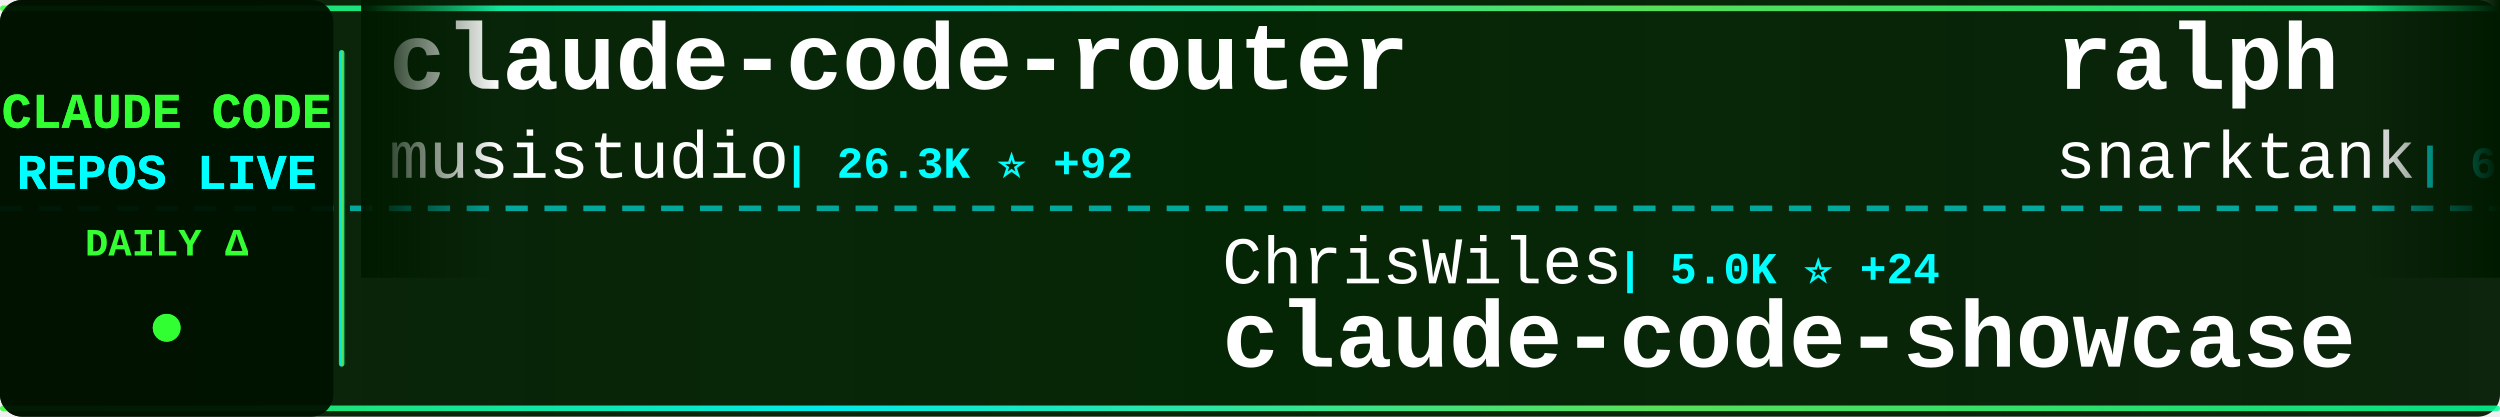
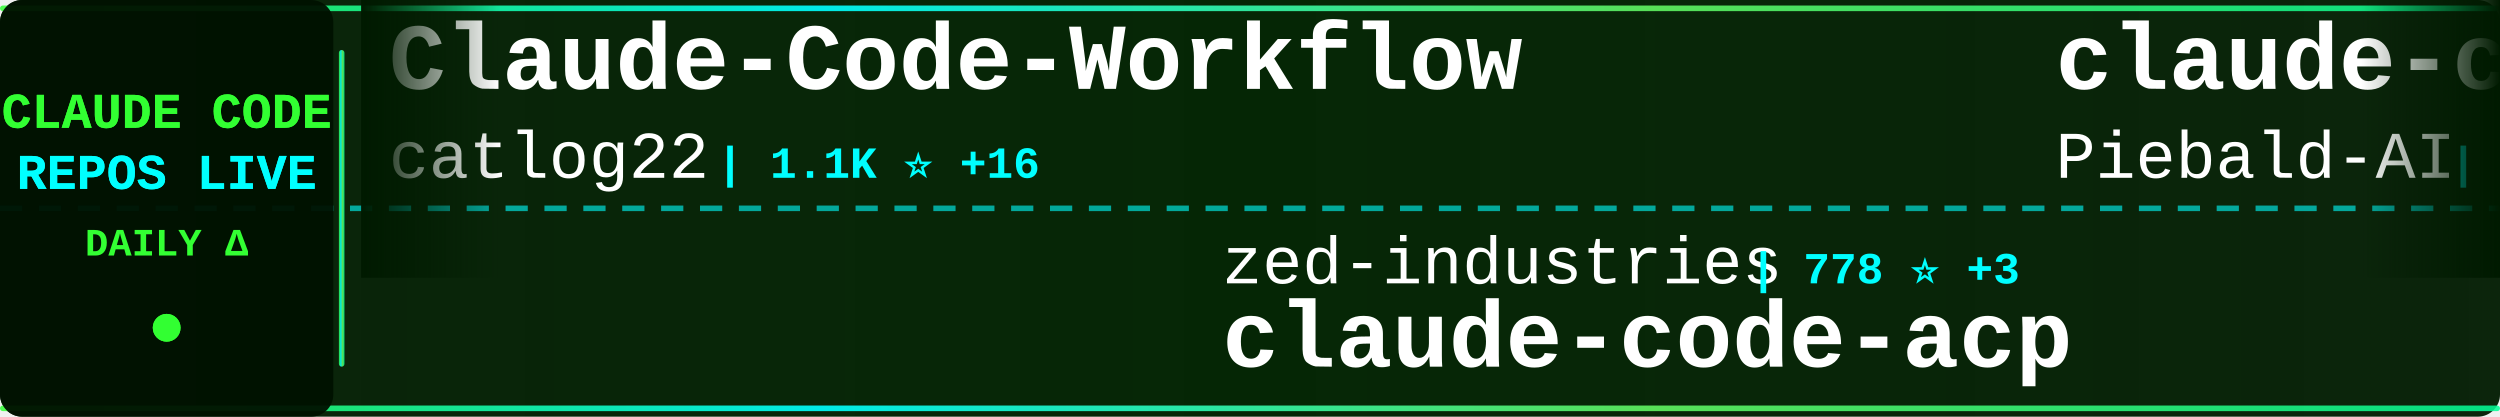
<svg xmlns="http://www.w3.org/2000/svg" width="900" height="150">
  <defs>
    <linearGradient id="tickerBg" x1="0%" y1="0%" x2="100%" y2="0%">
      <stop offset="0%" style="stop-color:#001a00;stop-opacity:0.95" />
      <stop offset="50%" style="stop-color:#002200;stop-opacity:0.98" />
      <stop offset="100%" style="stop-color:#001a00;stop-opacity:0.95" />
    </linearGradient>
    <linearGradient id="borderGrad" x1="0%" y1="0%" x2="100%" y2="0%">
      <stop offset="0%" style="stop-color:#33ff33;stop-opacity:0.85">
        <animate attributeName="stop-opacity" values="0.85;1;0.85" dur="2s" repeatCount="indefinite" />
      </stop>
      <stop offset="33%" style="stop-color:#00ffff;stop-opacity:0.9">
        <animate attributeName="stop-opacity" values="0.9;1;0.9" dur="2.2s" repeatCount="indefinite" />
      </stop>
      <stop offset="66%" style="stop-color:#66ff66;stop-opacity:0.85">
        <animate attributeName="stop-opacity" values="0.85;1;0.85" dur="1.8s" repeatCount="indefinite" />
      </stop>
      <stop offset="100%" style="stop-color:#00ff99;stop-opacity:0.85">
        <animate attributeName="stop-opacity" values="0.85;1;0.85" dur="2s" repeatCount="indefinite" />
      </stop>
    </linearGradient>
    <filter id="textGlow">
      <feGaussianBlur stdDeviation="0.1" result="coloredBlur" />
      <feMerge>
        <feMergeNode in="coloredBlur" />
        <feMergeNode in="SourceGraphic" />
      </feMerge>
    </filter>
    <filter id="metricGlow">
      <feGaussianBlur stdDeviation="0.2" result="coloredBlur" />
      <feMerge>
        <feMergeNode in="coloredBlur" />
        <feMergeNode in="SourceGraphic" />
      </feMerge>
    </filter>
    <linearGradient id="leftFade" x1="0%" y1="0%" x2="100%" y2="0%">
      <stop offset="0%" style="stop-color:#001a00;stop-opacity:1" />
      <stop offset="100%" style="stop-color:#001a00;stop-opacity:0" />
    </linearGradient>
    <linearGradient id="rightFade" x1="0%" y1="0%" x2="100%" y2="0%">
      <stop offset="0%" style="stop-color:#001a00;stop-opacity:0" />
      <stop offset="100%" style="stop-color:#001a00;stop-opacity:1" />
    </linearGradient>
  </defs>
  <rect width="900" height="150" fill="url(#tickerBg)" rx="8" />
  <rect x="0" y="2" width="900" height="2" fill="url(#borderGrad)" rx="1" />
  <rect x="0" y="146" width="900" height="2" fill="url(#borderGrad)" rx="1" />
  <line x1="0" y1="75" x2="900" y2="75" stroke="#00ffff" stroke-width="2" stroke-dasharray="8 6" opacity="0.6" />
  <rect x="0" y="0" width="120" height="150" fill="#001100" opacity="0.95" rx="8" />
  <text x="60" y="46" font-family="'Courier New', monospace" font-size="18" font-weight="bold" fill="#33ff33" text-anchor="middle" filter="url(#textGlow)">
    CLAUDE CODE
  </text>
  <text x="60" y="68" font-family="'Courier New', monospace" font-size="18" font-weight="bold" fill="#00ffff" text-anchor="middle" filter="url(#textGlow)">
    REPOS LIVE
  </text>
  <text x="60" y="92" font-family="'Courier New', monospace" font-size="14" font-weight="bold" fill="#33ff33" text-anchor="middle">
    DAILY Δ
  </text>
  <circle cx="60" cy="118" r="5" fill="#33ff33" filter="url(#metricGlow)">
    <animate attributeName="r" values="4;6;4" dur="1.5s" repeatCount="indefinite" />
    <animate attributeName="opacity" values="0.6;1;0.6" dur="1.5s" repeatCount="indefinite" />
  </circle>
  <rect x="122" y="18" width="2" height="114" fill="url(#borderGrad)" rx="1" />
  <clipPath id="tickerClip">
    <rect x="130" y="0" width="770" height="150" />
  </clipPath>
  <g clip-path="url(#tickerClip)">
    <g id="tickerItems">
      <animateTransform attributeName="transform" attributeType="XML" type="translate" from="0 0" to="-3000 0" dur="54s" repeatCount="indefinite" />
      <g transform="translate(0, 0)">
-         <text x="140" y="32" font-family="'Courier New', monospace" font-size="34" font-weight="bold" fill="#ffffff">claude-code-router</text>
-         <text x="140" y="64" font-family="'Courier New', monospace" font-size="24" font-weight="normal" fill="#ffffff" opacity="1.0">musistudio</text>
-         <text x="282" y="64" font-family="'Courier New', monospace" font-size="16" font-weight="bold" fill="#00ffff"> | 26.3K ⭐ +92</text>
+         <text x="140" y="32" font-family="'Courier New', monospace" font-size="34" font-weight="bold" fill="#ffffff">Claude-Code-Workflow</text>
+         <text x="140" y="64" font-family="'Courier New', monospace" font-size="24" font-weight="normal" fill="#ffffff" opacity="1.0">catlog22</text>
+         <text x="258" y="64" font-family="'Courier New', monospace" font-size="16" font-weight="bold" fill="#00ffff"> | 1.1K ⭐ +16</text>
      </g>
      <g transform="translate(300, 0)">
-         <text x="140" y="102" font-family="'Courier New', monospace" font-size="24" font-weight="normal" fill="#ffffff" opacity="1.0">ChrisWiles</text>
-         <text x="282" y="102" font-family="'Courier New', monospace" font-size="16" font-weight="bold" fill="#00ffff"> | 5.0K ⭐ +24</text>
-         <text x="140" y="132" font-family="'Courier New', monospace" font-size="34" font-weight="bold" fill="#ffffff">claude-code-showcase</text>
+         <text x="140" y="102" font-family="'Courier New', monospace" font-size="24" font-weight="normal" fill="#ffffff" opacity="1.0">zed-industries</text>
+         <text x="330" y="102" font-family="'Courier New', monospace" font-size="16" font-weight="bold" fill="#00ffff"> | 778 ⭐ +3</text>
+         <text x="140" y="132" font-family="'Courier New', monospace" font-size="34" font-weight="bold" fill="#ffffff">claude-code-acp</text>
      </g>
      <g transform="translate(600, 0)">
-         <text x="140" y="32" font-family="'Courier New', monospace" font-size="34" font-weight="bold" fill="#ffffff">ralph</text>
-         <text x="140" y="64" font-family="'Courier New', monospace" font-size="24" font-weight="normal" fill="#ffffff" opacity="1.0">snarktank</text>
-         <text x="270" y="64" font-family="'Courier New', monospace" font-size="16" font-weight="bold" fill="#00ffff"> | 6.9K ⭐ +499</text>
+         <text x="140" y="32" font-family="'Courier New', monospace" font-size="34" font-weight="bold" fill="#ffffff">claude-code-system-promp...</text>
+         <text x="140" y="64" font-family="'Courier New', monospace" font-size="24" font-weight="normal" fill="#ffffff" opacity="1.0">Piebald-AI</text>
+         <text x="282" y="64" font-family="'Courier New', monospace" font-size="16" font-weight="bold" fill="#00ffff"> | 3.3K ⭐ +57</text>
      </g>
      <g transform="translate(900, 0)">
+         <text x="140" y="102" font-family="'Courier New', monospace" font-size="24" font-weight="normal" fill="#ffffff" opacity="1.0">kodu-ai</text>
+         <text x="246" y="102" font-family="'Courier New', monospace" font-size="16" font-weight="bold" fill="#00ffff"> | 5.3K ⭐</text>
+         <text x="140" y="132" font-family="'Courier New', monospace" font-size="34" font-weight="bold" fill="#ffffff">claude-coder</text>
+       </g>
+       <g transform="translate(1200, 0)">
+         <text x="140" y="32" font-family="'Courier New', monospace" font-size="34" font-weight="bold" fill="#ffffff">awesome-claude-skills</text>
+         <text x="140" y="64" font-family="'Courier New', monospace" font-size="24" font-weight="normal" fill="#ffffff" opacity="1.0">ComposioHQ</text>
+         <text x="282" y="64" font-family="'Courier New', monospace" font-size="16" font-weight="bold" fill="#00ffff"> | 24.4K ⭐ +711</text>
+       </g>
+       <g transform="translate(1500, 0)">
+         <text x="140" y="102" font-family="'Courier New', monospace" font-size="24" font-weight="normal" fill="#ffffff" opacity="1.0">fuergaosi233</text>
+         <text x="306" y="102" font-family="'Courier New', monospace" font-size="16" font-weight="bold" fill="#00ffff"> | 1.9K ⭐ +7</text>
+         <text x="140" y="132" font-family="'Courier New', monospace" font-size="34" font-weight="bold" fill="#ffffff">claude-code-proxy</text>
+       </g>
+       <g transform="translate(1800, 0)">
+         <text x="140" y="32" font-family="'Courier New', monospace" font-size="34" font-weight="bold" fill="#ffffff">claude-code-sub-agents</text>
+         <text x="140" y="64" font-family="'Courier New', monospace" font-size="24" font-weight="normal" fill="#ffffff" opacity="1.0">lst97</text>
+         <text x="222" y="64" font-family="'Courier New', monospace" font-size="16" font-weight="bold" fill="#00ffff"> | 1.4K ⭐ +5</text>
+       </g>
+       <g transform="translate(2100, 0)">
+         <text x="140" y="102" font-family="'Courier New', monospace" font-size="24" font-weight="normal" fill="#ffffff" opacity="1.0">zhukunpenglinyutong</text>
+         <text x="390" y="102" font-family="'Courier New', monospace" font-size="16" font-weight="bold" fill="#00ffff"> | 786 ⭐ +12</text>
+         <text x="140" y="132" font-family="'Courier New', monospace" font-size="34" font-weight="bold" fill="#ffffff">idea-claude-code-gui</text>
+       </g>
+       <g transform="translate(2400, 0)">
+         <text x="140" y="32" font-family="'Courier New', monospace" font-size="34" font-weight="bold" fill="#ffffff">claude-code-templates</text>
+         <text x="140" y="64" font-family="'Courier New', monospace" font-size="24" font-weight="normal" fill="#ffffff" opacity="1.0">davila7</text>
+         <text x="246" y="64" font-family="'Courier New', monospace" font-size="16" font-weight="bold" fill="#00ffff"> | 18.1K ⭐ +121</text>
+       </g>
+       <g transform="translate(2700, 0)">
+         <text x="140" y="102" font-family="'Courier New', monospace" font-size="24" font-weight="normal" fill="#ffffff" opacity="1.0">EveryInc</text>
+         <text x="258" y="102" font-family="'Courier New', monospace" font-size="16" font-weight="bold" fill="#00ffff"> | 6.1K ⭐ +243</text>
+         <text x="140" y="132" font-family="'Courier New', monospace" font-size="34" font-weight="bold" fill="#ffffff">compound-engineering-plu...</text>
+       </g>
+       <g transform="translate(3000, 0)">
+         <text x="140" y="32" font-family="'Courier New', monospace" font-size="34" font-weight="bold" fill="#ffffff">Claude-Code-Workflow</text>
+         <text x="140" y="64" font-family="'Courier New', monospace" font-size="24" font-weight="normal" fill="#ffffff" opacity="1.0">catlog22</text>
+         <text x="258" y="64" font-family="'Courier New', monospace" font-size="16" font-weight="bold" fill="#00ffff"> | 1.1K ⭐ +16</text>
+       </g>
+       <g transform="translate(3300, 0)">
        <text x="140" y="102" font-family="'Courier New', monospace" font-size="24" font-weight="normal" fill="#ffffff" opacity="1.0">zed-industries</text>
-         <text x="330" y="102" font-family="'Courier New', monospace" font-size="16" font-weight="bold" fill="#00ffff"> | 776 ⭐ +3</text>
+         <text x="330" y="102" font-family="'Courier New', monospace" font-size="16" font-weight="bold" fill="#00ffff"> | 778 ⭐ +3</text>
        <text x="140" y="132" font-family="'Courier New', monospace" font-size="34" font-weight="bold" fill="#ffffff">claude-code-acp</text>
      </g>
-       <g transform="translate(1200, 0)">
-         <text x="140" y="32" font-family="'Courier New', monospace" font-size="34" font-weight="bold" fill="#ffffff">serena</text>
-         <text x="140" y="64" font-family="'Courier New', monospace" font-size="24" font-weight="normal" fill="#ffffff" opacity="1.0">oraios</text>
-         <text x="234" y="64" font-family="'Courier New', monospace" font-size="16" font-weight="bold" fill="#00ffff"> | 19.1K ⭐ +74</text>
-       </g>
-       <g transform="translate(1500, 0)">
-         <text x="140" y="102" font-family="'Courier New', monospace" font-size="24" font-weight="normal" fill="#ffffff" opacity="1.0">nishimoto265</text>
-         <text x="306" y="102" font-family="'Courier New', monospace" font-size="16" font-weight="bold" fill="#00ffff"> | 477 ⭐</text>
-         <text x="140" y="132" font-family="'Courier New', monospace" font-size="34" font-weight="bold" fill="#ffffff">Claude-Code-Communicatio...</text>
-       </g>
-       <g transform="translate(1800, 0)">
-         <text x="140" y="32" font-family="'Courier New', monospace" font-size="34" font-weight="bold" fill="#ffffff">claude-skills</text>
-         <text x="140" y="64" font-family="'Courier New', monospace" font-size="24" font-weight="normal" fill="#ffffff" opacity="1.0">alirezarezvani</text>
-         <text x="330" y="64" font-family="'Courier New', monospace" font-size="16" font-weight="bold" fill="#00ffff"> | 1.2K ⭐ +107</text>
-       </g>
-       <g transform="translate(2100, 0)">
-         <text x="140" y="102" font-family="'Courier New', monospace" font-size="24" font-weight="normal" fill="#ffffff" opacity="1.0">d-kimuson</text>
-         <text x="270" y="102" font-family="'Courier New', monospace" font-size="16" font-weight="bold" fill="#00ffff"> | 810 ⭐ +5</text>
-         <text x="140" y="132" font-family="'Courier New', monospace" font-size="34" font-weight="bold" fill="#ffffff">claude-code-viewer</text>
-       </g>
-       <g transform="translate(2400, 0)">
-         <text x="140" y="32" font-family="'Courier New', monospace" font-size="34" font-weight="bold" fill="#ffffff">compound-engineering-plu...</text>
-         <text x="140" y="64" font-family="'Courier New', monospace" font-size="24" font-weight="normal" fill="#ffffff" opacity="1.0">EveryInc</text>
-         <text x="258" y="64" font-family="'Courier New', monospace" font-size="16" font-weight="bold" fill="#00ffff"> | 6.0K ⭐ +373</text>
-       </g>
-       <g transform="translate(2700, 0)">
-         <text x="140" y="102" font-family="'Courier New', monospace" font-size="24" font-weight="normal" fill="#ffffff" opacity="1.0">sugyan</text>
-         <text x="234" y="102" font-family="'Courier New', monospace" font-size="16" font-weight="bold" fill="#00ffff"> | 856 ⭐ +4</text>
-         <text x="140" y="132" font-family="'Courier New', monospace" font-size="34" font-weight="bold" fill="#ffffff">claude-code-webui</text>
-       </g>
-       <g transform="translate(3000, 0)">
-         <text x="140" y="32" font-family="'Courier New', monospace" font-size="34" font-weight="bold" fill="#ffffff">claude-code-router</text>
-         <text x="140" y="64" font-family="'Courier New', monospace" font-size="24" font-weight="normal" fill="#ffffff" opacity="1.0">musistudio</text>
-         <text x="282" y="64" font-family="'Courier New', monospace" font-size="16" font-weight="bold" fill="#00ffff"> | 26.3K ⭐ +92</text>
-       </g>
-       <g transform="translate(3300, 0)">
-         <text x="140" y="102" font-family="'Courier New', monospace" font-size="24" font-weight="normal" fill="#ffffff" opacity="1.0">ChrisWiles</text>
-         <text x="282" y="102" font-family="'Courier New', monospace" font-size="16" font-weight="bold" fill="#00ffff"> | 5.0K ⭐ +24</text>
-         <text x="140" y="132" font-family="'Courier New', monospace" font-size="34" font-weight="bold" fill="#ffffff">claude-code-showcase</text>
-       </g>
      <g transform="translate(3600, 0)">
-         <text x="140" y="32" font-family="'Courier New', monospace" font-size="34" font-weight="bold" fill="#ffffff">ralph</text>
-         <text x="140" y="64" font-family="'Courier New', monospace" font-size="24" font-weight="normal" fill="#ffffff" opacity="1.0">snarktank</text>
-         <text x="270" y="64" font-family="'Courier New', monospace" font-size="16" font-weight="bold" fill="#00ffff"> | 6.9K ⭐ +499</text>
+         <text x="140" y="32" font-family="'Courier New', monospace" font-size="34" font-weight="bold" fill="#ffffff">claude-code-system-promp...</text>
+         <text x="140" y="64" font-family="'Courier New', monospace" font-size="24" font-weight="normal" fill="#ffffff" opacity="1.0">Piebald-AI</text>
+         <text x="282" y="64" font-family="'Courier New', monospace" font-size="16" font-weight="bold" fill="#00ffff"> | 3.3K ⭐ +57</text>
      </g>
      <g transform="translate(3900, 0)">
-         <text x="140" y="102" font-family="'Courier New', monospace" font-size="24" font-weight="normal" fill="#ffffff" opacity="1.0">zed-industries</text>
-         <text x="330" y="102" font-family="'Courier New', monospace" font-size="16" font-weight="bold" fill="#00ffff"> | 776 ⭐ +3</text>
-         <text x="140" y="132" font-family="'Courier New', monospace" font-size="34" font-weight="bold" fill="#ffffff">claude-code-acp</text>
+         <text x="140" y="102" font-family="'Courier New', monospace" font-size="24" font-weight="normal" fill="#ffffff" opacity="1.0">kodu-ai</text>
+         <text x="246" y="102" font-family="'Courier New', monospace" font-size="16" font-weight="bold" fill="#00ffff"> | 5.3K ⭐</text>
+         <text x="140" y="132" font-family="'Courier New', monospace" font-size="34" font-weight="bold" fill="#ffffff">claude-coder</text>
      </g>
    </g>
  </g>
  <rect x="130" y="0" width="50" height="100" fill="url(#leftFade)" />
  <rect x="850" y="0" width="50" height="100" fill="url(#rightFade)" />
</svg>
